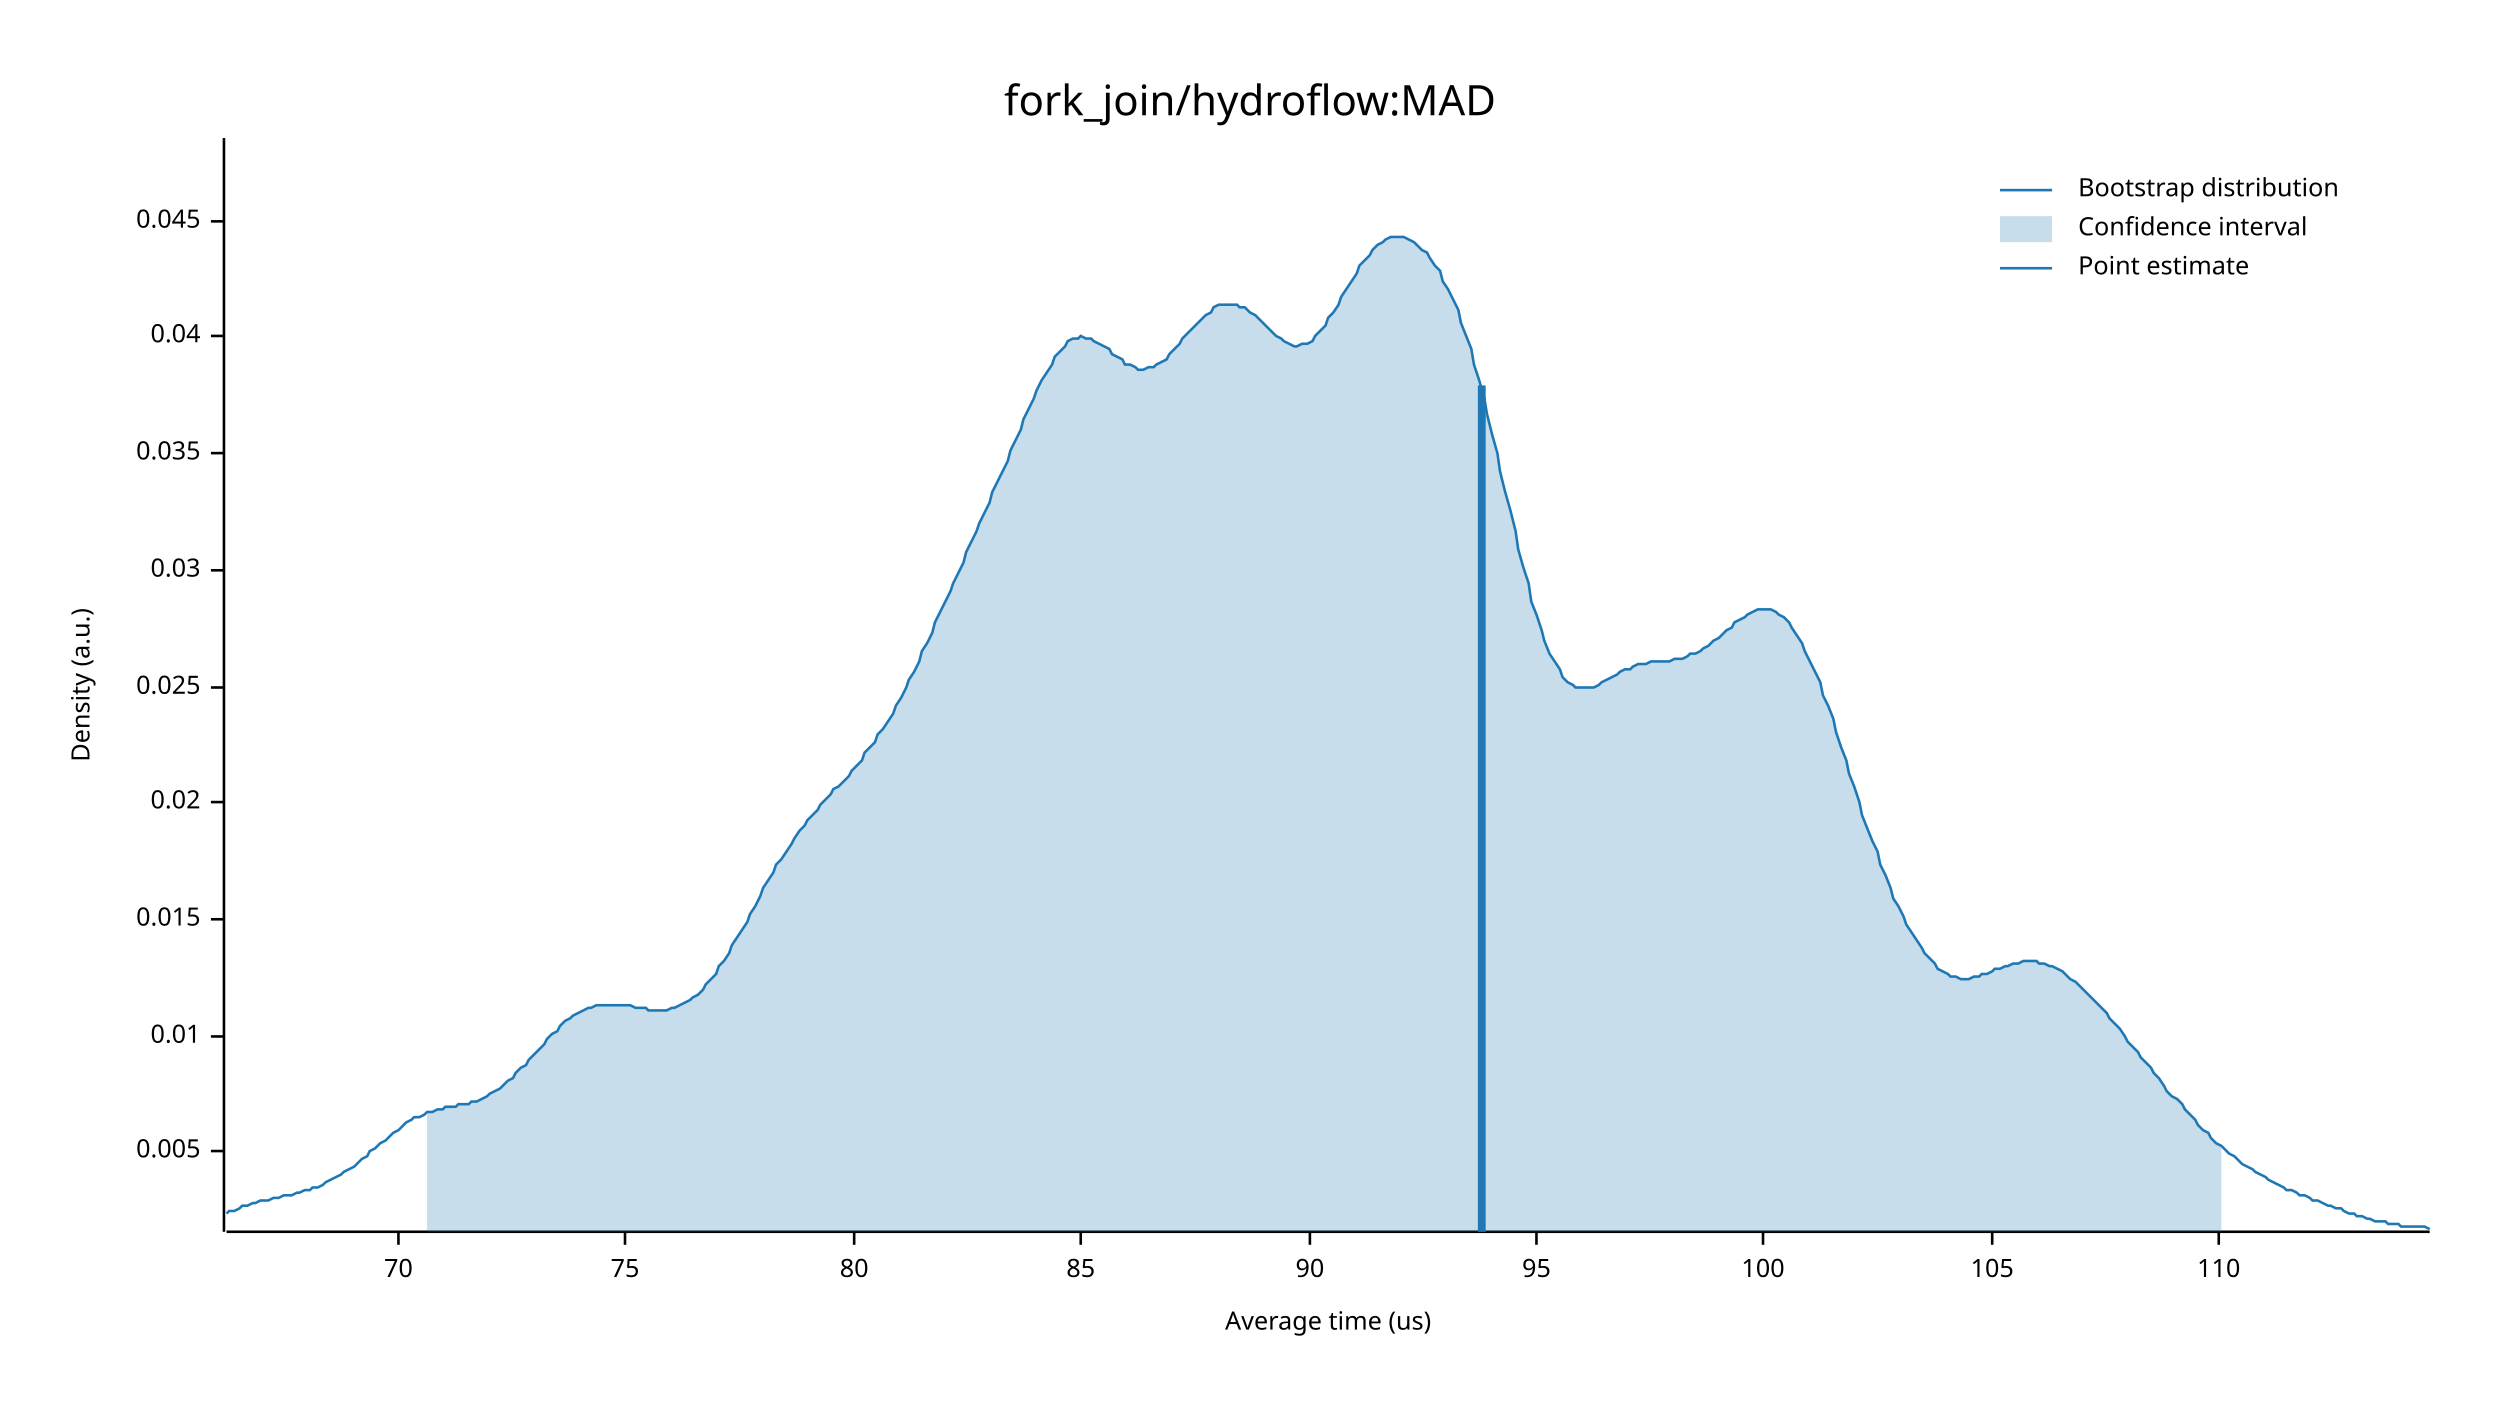
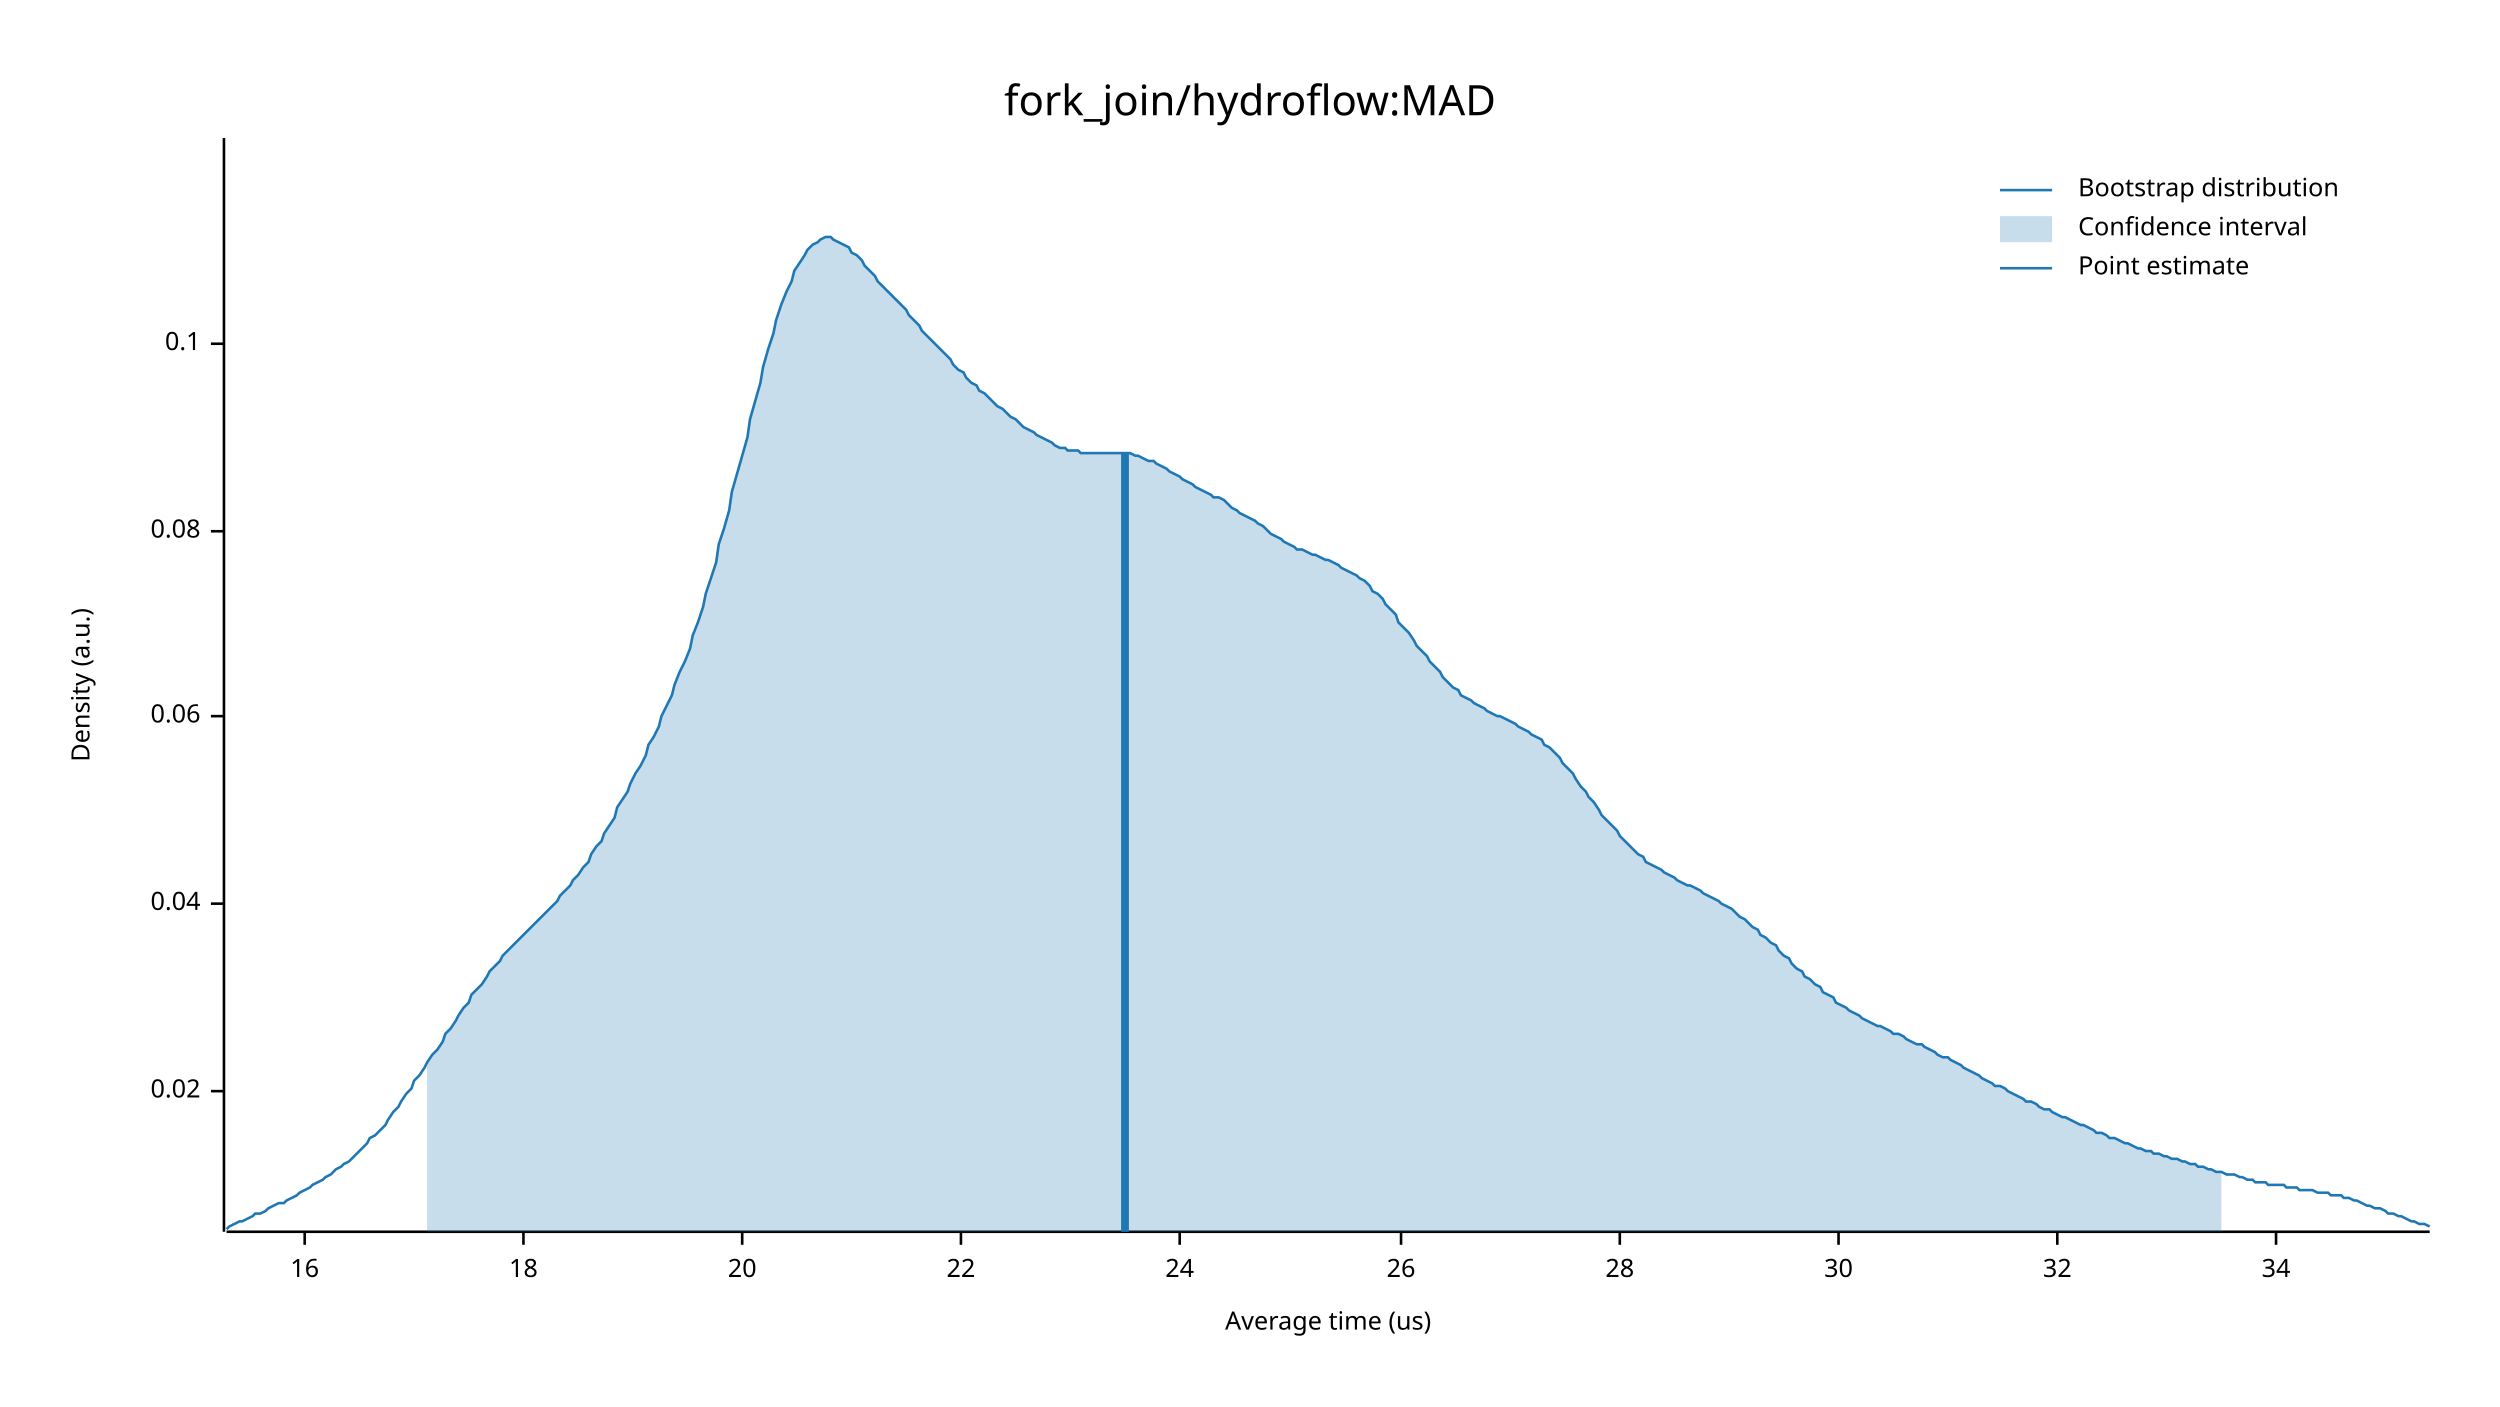
<svg xmlns="http://www.w3.org/2000/svg" width="960" height="540" viewBox="0 0 960 540">
  <text x="480" y="32" dy="0.76em" text-anchor="middle" font-family="sans-serif" font-size="16.129" opacity="1" fill="#000000">
fork_join/hydroflow:MAD
</text>
  <text x="27" y="263" dy="0.76em" text-anchor="middle" font-family="sans-serif" font-size="9.677" opacity="1" fill="#000000" transform="rotate(270, 27, 263)">
Density (a.u.)
</text>
  <text x="510" y="513" dy="-0.5ex" text-anchor="middle" font-family="sans-serif" font-size="9.677" opacity="1" fill="#000000">
Average time (us)
</text>
  <polyline fill="none" opacity="1" stroke="#000000" stroke-width="1" points="86,53 86,473 " />
-   <text x="77" y="442" dy="0.5ex" text-anchor="end" font-family="sans-serif" font-size="9.677" opacity="1" fill="#000000">
- 0.005
- </text>
-   <polyline fill="none" opacity="1" stroke="#000000" stroke-width="1" points="81,442 86,442 " />
-   <text x="77" y="398" dy="0.5ex" text-anchor="end" font-family="sans-serif" font-size="9.677" opacity="1" fill="#000000">
- 0.01
- </text>
-   <polyline fill="none" opacity="1" stroke="#000000" stroke-width="1" points="81,398 86,398 " />
-   <text x="77" y="353" dy="0.5ex" text-anchor="end" font-family="sans-serif" font-size="9.677" opacity="1" fill="#000000">
- 0.015
- </text>
-   <polyline fill="none" opacity="1" stroke="#000000" stroke-width="1" points="81,353 86,353 " />
-   <text x="77" y="308" dy="0.5ex" text-anchor="end" font-family="sans-serif" font-size="9.677" opacity="1" fill="#000000">
+   <text x="77" y="419" dy="0.5ex" text-anchor="end" font-family="sans-serif" font-size="9.677" opacity="1" fill="#000000">
0.02
</text>
-   <polyline fill="none" opacity="1" stroke="#000000" stroke-width="1" points="81,308 86,308 " />
-   <text x="77" y="264" dy="0.5ex" text-anchor="end" font-family="sans-serif" font-size="9.677" opacity="1" fill="#000000">
- 0.025
- </text>
-   <polyline fill="none" opacity="1" stroke="#000000" stroke-width="1" points="81,264 86,264 " />
-   <text x="77" y="219" dy="0.5ex" text-anchor="end" font-family="sans-serif" font-size="9.677" opacity="1" fill="#000000">
- 0.03
- </text>
-   <polyline fill="none" opacity="1" stroke="#000000" stroke-width="1" points="81,219 86,219 " />
-   <text x="77" y="174" dy="0.5ex" text-anchor="end" font-family="sans-serif" font-size="9.677" opacity="1" fill="#000000">
- 0.035
- </text>
-   <polyline fill="none" opacity="1" stroke="#000000" stroke-width="1" points="81,174 86,174 " />
-   <text x="77" y="129" dy="0.5ex" text-anchor="end" font-family="sans-serif" font-size="9.677" opacity="1" fill="#000000">
+   <polyline fill="none" opacity="1" stroke="#000000" stroke-width="1" points="81,419 86,419 " />
+   <text x="77" y="347" dy="0.5ex" text-anchor="end" font-family="sans-serif" font-size="9.677" opacity="1" fill="#000000">
0.04
</text>
-   <polyline fill="none" opacity="1" stroke="#000000" stroke-width="1" points="81,129 86,129 " />
-   <text x="77" y="85" dy="0.5ex" text-anchor="end" font-family="sans-serif" font-size="9.677" opacity="1" fill="#000000">
- 0.045
+   <polyline fill="none" opacity="1" stroke="#000000" stroke-width="1" points="81,347 86,347 " />
+   <text x="77" y="275" dy="0.5ex" text-anchor="end" font-family="sans-serif" font-size="9.677" opacity="1" fill="#000000">
+ 0.06
</text>
-   <polyline fill="none" opacity="1" stroke="#000000" stroke-width="1" points="81,85 86,85 " />
+   <polyline fill="none" opacity="1" stroke="#000000" stroke-width="1" points="81,275 86,275 " />
+   <text x="77" y="204" dy="0.5ex" text-anchor="end" font-family="sans-serif" font-size="9.677" opacity="1" fill="#000000">
+ 0.08
+ </text>
+   <polyline fill="none" opacity="1" stroke="#000000" stroke-width="1" points="81,204 86,204 " />
+   <text x="77" y="132" dy="0.5ex" text-anchor="end" font-family="sans-serif" font-size="9.677" opacity="1" fill="#000000">
+ 0.1
+ </text>
+   <polyline fill="none" opacity="1" stroke="#000000" stroke-width="1" points="81,132 86,132 " />
  <polyline fill="none" opacity="1" stroke="#000000" stroke-width="1" points="87,473 933,473 " />
-   <text x="153" y="483" dy="0.76em" text-anchor="middle" font-family="sans-serif" font-size="9.677" opacity="1" fill="#000000">
- 70
+   <text x="117" y="483" dy="0.76em" text-anchor="middle" font-family="sans-serif" font-size="9.677" opacity="1" fill="#000000">
+ 16
</text>
-   <polyline fill="none" opacity="1" stroke="#000000" stroke-width="1" points="153,473 153,478 " />
-   <text x="240" y="483" dy="0.76em" text-anchor="middle" font-family="sans-serif" font-size="9.677" opacity="1" fill="#000000">
- 75
+   <polyline fill="none" opacity="1" stroke="#000000" stroke-width="1" points="117,473 117,478 " />
+   <text x="201" y="483" dy="0.76em" text-anchor="middle" font-family="sans-serif" font-size="9.677" opacity="1" fill="#000000">
+ 18
</text>
-   <polyline fill="none" opacity="1" stroke="#000000" stroke-width="1" points="240,473 240,478 " />
-   <text x="328" y="483" dy="0.76em" text-anchor="middle" font-family="sans-serif" font-size="9.677" opacity="1" fill="#000000">
- 80
+   <polyline fill="none" opacity="1" stroke="#000000" stroke-width="1" points="201,473 201,478 " />
+   <text x="285" y="483" dy="0.76em" text-anchor="middle" font-family="sans-serif" font-size="9.677" opacity="1" fill="#000000">
+ 20
</text>
-   <polyline fill="none" opacity="1" stroke="#000000" stroke-width="1" points="328,473 328,478 " />
-   <text x="415" y="483" dy="0.76em" text-anchor="middle" font-family="sans-serif" font-size="9.677" opacity="1" fill="#000000">
- 85
+   <polyline fill="none" opacity="1" stroke="#000000" stroke-width="1" points="285,473 285,478 " />
+   <text x="369" y="483" dy="0.76em" text-anchor="middle" font-family="sans-serif" font-size="9.677" opacity="1" fill="#000000">
+ 22
</text>
-   <polyline fill="none" opacity="1" stroke="#000000" stroke-width="1" points="415,473 415,478 " />
-   <text x="503" y="483" dy="0.76em" text-anchor="middle" font-family="sans-serif" font-size="9.677" opacity="1" fill="#000000">
- 90
+   <polyline fill="none" opacity="1" stroke="#000000" stroke-width="1" points="369,473 369,478 " />
+   <text x="453" y="483" dy="0.76em" text-anchor="middle" font-family="sans-serif" font-size="9.677" opacity="1" fill="#000000">
+ 24
</text>
-   <polyline fill="none" opacity="1" stroke="#000000" stroke-width="1" points="503,473 503,478 " />
-   <text x="590" y="483" dy="0.76em" text-anchor="middle" font-family="sans-serif" font-size="9.677" opacity="1" fill="#000000">
- 95
+   <polyline fill="none" opacity="1" stroke="#000000" stroke-width="1" points="453,473 453,478 " />
+   <text x="538" y="483" dy="0.76em" text-anchor="middle" font-family="sans-serif" font-size="9.677" opacity="1" fill="#000000">
+ 26
</text>
-   <polyline fill="none" opacity="1" stroke="#000000" stroke-width="1" points="590,473 590,478 " />
-   <text x="677" y="483" dy="0.76em" text-anchor="middle" font-family="sans-serif" font-size="9.677" opacity="1" fill="#000000">
- 100
+   <polyline fill="none" opacity="1" stroke="#000000" stroke-width="1" points="538,473 538,478 " />
+   <text x="622" y="483" dy="0.76em" text-anchor="middle" font-family="sans-serif" font-size="9.677" opacity="1" fill="#000000">
+ 28
</text>
-   <polyline fill="none" opacity="1" stroke="#000000" stroke-width="1" points="677,473 677,478 " />
-   <text x="765" y="483" dy="0.76em" text-anchor="middle" font-family="sans-serif" font-size="9.677" opacity="1" fill="#000000">
- 105
+   <polyline fill="none" opacity="1" stroke="#000000" stroke-width="1" points="622,473 622,478 " />
+   <text x="706" y="483" dy="0.76em" text-anchor="middle" font-family="sans-serif" font-size="9.677" opacity="1" fill="#000000">
+ 30
</text>
-   <polyline fill="none" opacity="1" stroke="#000000" stroke-width="1" points="765,473 765,478 " />
-   <text x="852" y="483" dy="0.76em" text-anchor="middle" font-family="sans-serif" font-size="9.677" opacity="1" fill="#000000">
- 110
+   <polyline fill="none" opacity="1" stroke="#000000" stroke-width="1" points="706,473 706,478 " />
+   <text x="790" y="483" dy="0.76em" text-anchor="middle" font-family="sans-serif" font-size="9.677" opacity="1" fill="#000000">
+ 32
</text>
-   <polyline fill="none" opacity="1" stroke="#000000" stroke-width="1" points="852,473 852,478 " />
-   <polyline fill="none" opacity="1" stroke="#1F78B4" stroke-width="1" points="87,466 88,465 90,465 92,464 93,463 95,463 97,462 98,462 100,461 102,461 103,461 105,460 107,460 109,459 110,459 112,459 114,458 115,458 117,457 119,457 120,456 122,456 124,455 125,454 127,453 129,452 131,451 132,450 134,449 136,448 137,447 139,445 141,444 142,442 144,441 146,439 148,438 149,437 151,435 153,434 154,433 156,431 158,430 159,429 161,429 163,428 164,427 166,427 168,426 170,426 171,425 173,425 175,425 176,424 178,424 180,424 181,423 183,423 185,422 187,421 188,420 190,419 192,418 193,417 195,415 197,414 198,412 200,410 202,409 203,407 205,405 207,403 209,401 210,399 212,397 214,396 215,394 217,392 219,391 220,390 222,389 224,388 226,387 227,387 229,386 231,386 232,386 234,386 236,386 237,386 239,386 241,386 242,386 244,387 246,387 248,387 249,388 251,388 253,388 254,388 256,388 258,387 259,387 261,386 263,385 265,384 266,383 268,382 270,380 271,378 273,376 275,374 276,371 278,369 280,366 281,363 283,360 285,357 287,354 288,351 290,348 292,344 293,341 295,338 297,335 298,332 300,330 302,327 304,324 305,322 307,319 309,317 310,315 312,313 314,311 315,309 317,307 319,305 320,303 322,302 324,300 326,298 327,296 329,294 331,292 332,289 334,287 336,285 337,282 339,280 341,277 343,274 344,271 346,268 348,264 349,261 351,258 353,254 354,250 356,247 358,243 359,239 361,235 363,231 365,227 366,224 368,220 370,216 371,212 373,208 375,204 376,201 378,197 380,193 381,189 383,185 385,181 387,177 388,173 390,169 392,165 393,161 395,157 397,153 398,150 400,146 402,143 404,140 405,137 407,135 409,133 410,131 412,130 414,130 415,129 417,130 419,130 420,131 422,132 424,133 426,134 427,136 429,137 431,138 432,140 434,140 436,141 437,142 439,142 441,141 443,141 444,140 446,139 448,138 449,136 451,134 453,132 454,130 456,128 458,126 459,125 461,123 463,121 465,120 466,118 468,117 470,117 471,117 473,117 475,117 476,118 478,118 480,120 482,121 483,122 485,124 487,126 488,127 490,129 492,130 493,131 495,132 497,133 498,133 500,132 502,132 504,131 505,129 507,127 509,125 510,122 512,120 514,117 515,114 517,111 519,108 521,105 522,102 524,100 526,98 527,96 529,94 531,93 532,92 534,91 536,91 537,91 539,91 541,92 543,93 544,94 546,96 548,97 549,99 551,102 553,104 554,108 556,111 558,115 560,119 561,124 563,129 565,134 566,140 568,146 570,153 571,159 573,167 575,174 576,181 578,189 580,196 582,204 583,211 585,218 587,224 588,231 590,236 592,242 593,246 595,251 597,254 599,257 600,260 602,262 604,263 605,264 607,264 609,264 610,264 612,264 614,263 615,262 617,261 619,260 621,259 622,258 624,257 626,257 627,256 629,255 631,255 632,255 634,254 636,254 638,254 639,254 641,254 643,253 644,253 646,253 648,252 649,251 651,251 653,250 654,249 656,248 658,246 660,245 661,244 663,242 665,241 666,239 668,238 670,237 671,236 673,235 675,234 676,234 678,234 680,234 682,235 683,236 685,237 687,239 688,241 690,244 692,247 693,250 695,254 697,258 699,262 700,267 702,271 704,276 705,281 707,287 709,292 710,297 712,302 714,308 715,313 717,318 719,323 721,327 722,332 724,336 726,341 727,345 729,348 731,352 732,355 734,358 736,361 738,364 739,366 741,368 743,370 744,372 746,373 748,374 749,375 751,375 753,376 754,376 756,376 758,375 760,375 761,374 763,374 765,373 766,372 768,372 770,371 771,371 773,370 775,370 777,369 778,369 780,369 782,369 783,370 785,370 787,371 788,371 790,372 792,373 793,374 795,376 797,377 799,379 800,380 802,382 804,384 805,385 807,387 809,389 810,391 812,393 814,395 816,398 817,400 819,402 821,404 822,406 824,408 826,410 827,412 829,414 831,417 832,419 834,421 836,422 838,424 839,426 841,428 843,430 844,432 846,434 848,435 849,437 851,439 853,440 855,442 856,443 858,444 860,446 861,447 863,448 865,449 866,450 868,451 870,452 871,453 873,454 875,455 877,456 878,457 880,457 882,458 883,459 885,459 887,460 888,461 890,461 892,462 894,463 895,463 897,464 899,464 900,465 902,466 904,466 905,467 907,467 909,468 910,468 912,469 914,469 916,469 917,470 919,470 921,470 922,471 924,471 926,471 927,471 929,471 931,471 933,472 " />
-   <polygon opacity="0.25" fill="#1F78B4" points="164,427 166,427 168,426 170,426 171,425 173,425 175,425 176,424 178,424 180,424 181,423 183,423 185,422 187,421 188,420 190,419 192,418 193,417 195,415 197,414 198,412 200,410 202,409 203,407 205,405 207,403 209,401 210,399 212,397 214,396 215,394 217,392 219,391 220,390 222,389 224,388 226,387 227,387 229,386 231,386 232,386 234,386 236,386 237,386 239,386 241,386 242,386 244,387 246,387 248,387 249,388 251,388 253,388 254,388 256,388 258,387 259,387 261,386 263,385 265,384 266,383 268,382 270,380 271,378 273,376 275,374 276,371 278,369 280,366 281,363 283,360 285,357 287,354 288,351 290,348 292,344 293,341 295,338 297,335 298,332 300,330 302,327 304,324 305,322 307,319 309,317 310,315 312,313 314,311 315,309 317,307 319,305 320,303 322,302 324,300 326,298 327,296 329,294 331,292 332,289 334,287 336,285 337,282 339,280 341,277 343,274 344,271 346,268 348,264 349,261 351,258 353,254 354,250 356,247 358,243 359,239 361,235 363,231 365,227 366,224 368,220 370,216 371,212 373,208 375,204 376,201 378,197 380,193 381,189 383,185 385,181 387,177 388,173 390,169 392,165 393,161 395,157 397,153 398,150 400,146 402,143 404,140 405,137 407,135 409,133 410,131 412,130 414,130 415,129 417,130 419,130 420,131 422,132 424,133 426,134 427,136 429,137 431,138 432,140 434,140 436,141 437,142 439,142 441,141 443,141 444,140 446,139 448,138 449,136 451,134 453,132 454,130 456,128 458,126 459,125 461,123 463,121 465,120 466,118 468,117 470,117 471,117 473,117 475,117 476,118 478,118 480,120 482,121 483,122 485,124 487,126 488,127 490,129 492,130 493,131 495,132 497,133 498,133 500,132 502,132 504,131 505,129 507,127 509,125 510,122 512,120 514,117 515,114 517,111 519,108 521,105 522,102 524,100 526,98 527,96 529,94 531,93 532,92 534,91 536,91 537,91 539,91 541,92 543,93 544,94 546,96 548,97 549,99 551,102 553,104 554,108 556,111 558,115 560,119 561,124 563,129 565,134 566,140 568,146 570,153 571,159 573,167 575,174 576,181 578,189 580,196 582,204 583,211 585,218 587,224 588,231 590,236 592,242 593,246 595,251 597,254 599,257 600,260 602,262 604,263 605,264 607,264 609,264 610,264 612,264 614,263 615,262 617,261 619,260 621,259 622,258 624,257 626,257 627,256 629,255 631,255 632,255 634,254 636,254 638,254 639,254 641,254 643,253 644,253 646,253 648,252 649,251 651,251 653,250 654,249 656,248 658,246 660,245 661,244 663,242 665,241 666,239 668,238 670,237 671,236 673,235 675,234 676,234 678,234 680,234 682,235 683,236 685,237 687,239 688,241 690,244 692,247 693,250 695,254 697,258 699,262 700,267 702,271 704,276 705,281 707,287 709,292 710,297 712,302 714,308 715,313 717,318 719,323 721,327 722,332 724,336 726,341 727,345 729,348 731,352 732,355 734,358 736,361 738,364 739,366 741,368 743,370 744,372 746,373 748,374 749,375 751,375 753,376 754,376 756,376 758,375 760,375 761,374 763,374 765,373 766,372 768,372 770,371 771,371 773,370 775,370 777,369 778,369 780,369 782,369 783,370 785,370 787,371 788,371 790,372 792,373 793,374 795,376 797,377 799,379 800,380 802,382 804,384 805,385 807,387 809,389 810,391 812,393 814,395 816,398 817,400 819,402 821,404 822,406 824,408 826,410 827,412 829,414 831,417 832,419 834,421 836,422 838,424 839,426 841,428 843,430 844,432 846,434 848,435 849,437 851,439 853,440 853,473 164,473 " />
-   <polyline fill="none" opacity="1" stroke="#1F78B4" stroke-width="3" points="569,473 569,148 " />
+   <polyline fill="none" opacity="1" stroke="#000000" stroke-width="1" points="790,473 790,478 " />
+   <text x="874" y="483" dy="0.76em" text-anchor="middle" font-family="sans-serif" font-size="9.677" opacity="1" fill="#000000">
+ 34
+ </text>
+   <polyline fill="none" opacity="1" stroke="#000000" stroke-width="1" points="874,473 874,478 " />
+   <polyline fill="none" opacity="1" stroke="#1F78B4" stroke-width="1" points="87,472 88,471 90,470 92,469 93,469 95,468 97,467 98,466 100,466 102,465 103,464 105,463 107,462 109,462 110,461 112,460 114,459 115,458 117,457 119,456 120,455 122,454 124,453 125,452 127,451 129,449 131,448 132,447 134,446 136,444 137,443 139,441 141,439 142,437 144,436 146,434 148,432 149,430 151,427 153,425 154,423 156,420 158,418 159,415 161,413 163,410 164,408 166,405 168,403 170,400 171,397 173,395 175,392 176,390 178,387 180,385 181,382 183,380 185,378 187,375 188,373 190,371 192,369 193,367 195,365 197,363 198,362 200,360 202,358 203,357 205,355 207,353 209,351 210,350 212,348 214,346 215,344 217,342 219,340 220,338 222,336 224,333 226,331 227,328 229,325 231,323 232,320 234,317 236,314 237,310 239,307 241,304 242,301 244,297 246,294 248,290 249,286 251,283 253,279 254,275 256,271 258,267 259,263 261,258 263,254 265,249 266,244 268,239 270,233 271,228 273,222 275,216 276,209 278,203 280,196 281,189 283,182 285,175 287,168 288,161 290,154 292,147 293,141 295,134 297,128 298,123 300,117 302,112 304,108 305,104 307,101 309,98 310,96 312,94 314,93 315,92 317,91 319,91 320,92 322,93 324,94 326,95 327,97 329,98 331,100 332,102 334,104 336,106 337,108 339,110 341,112 343,114 344,115 346,117 348,119 349,121 351,123 353,125 354,127 356,129 358,131 359,132 361,134 363,136 365,138 366,140 368,142 370,143 371,145 373,147 375,148 376,150 378,151 380,153 381,154 383,156 385,157 387,159 388,160 390,161 392,163 393,164 395,165 397,166 398,167 400,168 402,169 404,170 405,171 407,172 409,172 410,173 412,173 414,173 415,174 417,174 419,174 420,174 422,174 424,174 426,174 427,174 429,174 431,174 432,174 434,174 436,175 437,175 439,176 441,177 443,177 444,178 446,179 448,180 449,181 451,182 453,183 454,184 456,185 458,186 459,187 461,188 463,189 465,190 466,191 468,191 470,192 471,193 473,195 475,196 476,197 478,198 480,199 482,200 483,201 485,202 487,204 488,205 490,206 492,207 493,208 495,209 497,210 498,211 500,211 502,212 504,213 505,213 507,214 509,215 510,215 512,216 514,217 515,218 517,219 519,220 521,221 522,222 524,223 526,225 527,227 529,228 531,230 532,232 534,234 536,236 537,239 539,241 541,243 543,246 544,248 546,250 548,252 549,254 551,256 553,258 554,260 556,262 558,264 560,265 561,267 563,268 565,269 566,270 568,271 570,272 571,273 573,274 575,275 576,275 578,276 580,277 582,278 583,279 585,280 587,281 588,282 590,283 592,284 593,286 595,287 597,289 599,291 600,293 602,295 604,297 605,299 607,302 609,304 610,306 612,308 614,311 615,313 617,315 619,317 621,319 622,321 624,323 626,325 627,326 629,328 631,329 632,331 634,332 636,333 638,334 639,335 641,336 643,337 644,338 646,339 648,340 649,340 651,341 653,342 654,343 656,344 658,345 660,346 661,347 663,348 665,349 666,350 668,352 670,353 671,354 673,356 675,357 676,359 678,360 680,362 682,363 683,365 685,367 687,368 688,370 690,372 692,373 693,375 695,376 697,378 699,379 700,381 702,382 704,383 705,385 707,386 709,387 710,388 712,389 714,390 715,391 717,392 719,393 721,394 722,394 724,395 726,396 727,397 729,397 731,398 732,399 734,400 736,401 738,401 739,402 741,403 743,404 744,405 746,406 748,406 749,407 751,408 753,409 754,410 756,411 758,412 760,413 761,414 763,415 765,416 766,417 768,417 770,418 771,419 773,420 775,421 777,422 778,423 780,423 782,424 783,425 785,426 787,426 788,427 790,428 792,429 793,429 795,430 797,431 799,432 800,432 802,433 804,434 805,435 807,435 809,436 810,437 812,437 814,438 816,439 817,439 819,440 821,441 822,441 824,442 826,442 827,443 829,443 831,444 832,444 834,445 836,445 838,446 839,446 841,447 843,447 844,448 846,448 848,449 849,449 851,450 853,450 855,451 856,451 858,451 860,452 861,452 863,453 865,453 866,454 868,454 870,454 871,455 873,455 875,455 877,455 878,456 880,456 882,456 883,457 885,457 887,457 888,457 890,458 892,458 894,458 895,459 897,459 899,459 900,460 902,460 904,461 905,461 907,462 909,463 910,463 912,464 914,464 916,465 917,466 919,466 921,467 922,467 924,468 926,469 927,469 929,470 931,470 933,471 " />
+   <polygon opacity="0.25" fill="#1F78B4" points="164,408 166,405 168,403 170,400 171,397 173,395 175,392 176,390 178,387 180,385 181,382 183,380 185,378 187,375 188,373 190,371 192,369 193,367 195,365 197,363 198,362 200,360 202,358 203,357 205,355 207,353 209,351 210,350 212,348 214,346 215,344 217,342 219,340 220,338 222,336 224,333 226,331 227,328 229,325 231,323 232,320 234,317 236,314 237,310 239,307 241,304 242,301 244,297 246,294 248,290 249,286 251,283 253,279 254,275 256,271 258,267 259,263 261,258 263,254 265,249 266,244 268,239 270,233 271,228 273,222 275,216 276,209 278,203 280,196 281,189 283,182 285,175 287,168 288,161 290,154 292,147 293,141 295,134 297,128 298,123 300,117 302,112 304,108 305,104 307,101 309,98 310,96 312,94 314,93 315,92 317,91 319,91 320,92 322,93 324,94 326,95 327,97 329,98 331,100 332,102 334,104 336,106 337,108 339,110 341,112 343,114 344,115 346,117 348,119 349,121 351,123 353,125 354,127 356,129 358,131 359,132 361,134 363,136 365,138 366,140 368,142 370,143 371,145 373,147 375,148 376,150 378,151 380,153 381,154 383,156 385,157 387,159 388,160 390,161 392,163 393,164 395,165 397,166 398,167 400,168 402,169 404,170 405,171 407,172 409,172 410,173 412,173 414,173 415,174 417,174 419,174 420,174 422,174 424,174 426,174 427,174 429,174 431,174 432,174 434,174 436,175 437,175 439,176 441,177 443,177 444,178 446,179 448,180 449,181 451,182 453,183 454,184 456,185 458,186 459,187 461,188 463,189 465,190 466,191 468,191 470,192 471,193 473,195 475,196 476,197 478,198 480,199 482,200 483,201 485,202 487,204 488,205 490,206 492,207 493,208 495,209 497,210 498,211 500,211 502,212 504,213 505,213 507,214 509,215 510,215 512,216 514,217 515,218 517,219 519,220 521,221 522,222 524,223 526,225 527,227 529,228 531,230 532,232 534,234 536,236 537,239 539,241 541,243 543,246 544,248 546,250 548,252 549,254 551,256 553,258 554,260 556,262 558,264 560,265 561,267 563,268 565,269 566,270 568,271 570,272 571,273 573,274 575,275 576,275 578,276 580,277 582,278 583,279 585,280 587,281 588,282 590,283 592,284 593,286 595,287 597,289 599,291 600,293 602,295 604,297 605,299 607,302 609,304 610,306 612,308 614,311 615,313 617,315 619,317 621,319 622,321 624,323 626,325 627,326 629,328 631,329 632,331 634,332 636,333 638,334 639,335 641,336 643,337 644,338 646,339 648,340 649,340 651,341 653,342 654,343 656,344 658,345 660,346 661,347 663,348 665,349 666,350 668,352 670,353 671,354 673,356 675,357 676,359 678,360 680,362 682,363 683,365 685,367 687,368 688,370 690,372 692,373 693,375 695,376 697,378 699,379 700,381 702,382 704,383 705,385 707,386 709,387 710,388 712,389 714,390 715,391 717,392 719,393 721,394 722,394 724,395 726,396 727,397 729,397 731,398 732,399 734,400 736,401 738,401 739,402 741,403 743,404 744,405 746,406 748,406 749,407 751,408 753,409 754,410 756,411 758,412 760,413 761,414 763,415 765,416 766,417 768,417 770,418 771,419 773,420 775,421 777,422 778,423 780,423 782,424 783,425 785,426 787,426 788,427 790,428 792,429 793,429 795,430 797,431 799,432 800,432 802,433 804,434 805,435 807,435 809,436 810,437 812,437 814,438 816,439 817,439 819,440 821,441 822,441 824,442 826,442 827,443 829,443 831,444 832,444 834,445 836,445 838,446 839,446 841,447 843,447 844,448 846,448 848,449 849,449 851,450 853,450 853,473 164,473 " />
+   <polyline fill="none" opacity="1" stroke="#1F78B4" stroke-width="3" points="432,473 432,174 " />
  <text x="798" y="68" dy="0.76em" text-anchor="start" font-family="sans-serif" font-size="9.677" opacity="1" fill="#000000">
Bootstrap distribution
</text>
  <text x="798" y="83" dy="0.76em" text-anchor="start" font-family="sans-serif" font-size="9.677" opacity="1" fill="#000000">
Confidence interval
</text>
  <text x="798" y="98" dy="0.76em" text-anchor="start" font-family="sans-serif" font-size="9.677" opacity="1" fill="#000000">
Point estimate
</text>
  <polyline fill="none" opacity="1" stroke="#1F78B4" stroke-width="1" points="768,73 788,73 " />
  <rect x="768" y="83" width="20" height="10" opacity="0.25" fill="#1F78B4" stroke="none" />
  <polyline fill="none" opacity="1" stroke="#1F78B4" stroke-width="1" points="768,103 788,103 " />
</svg>
